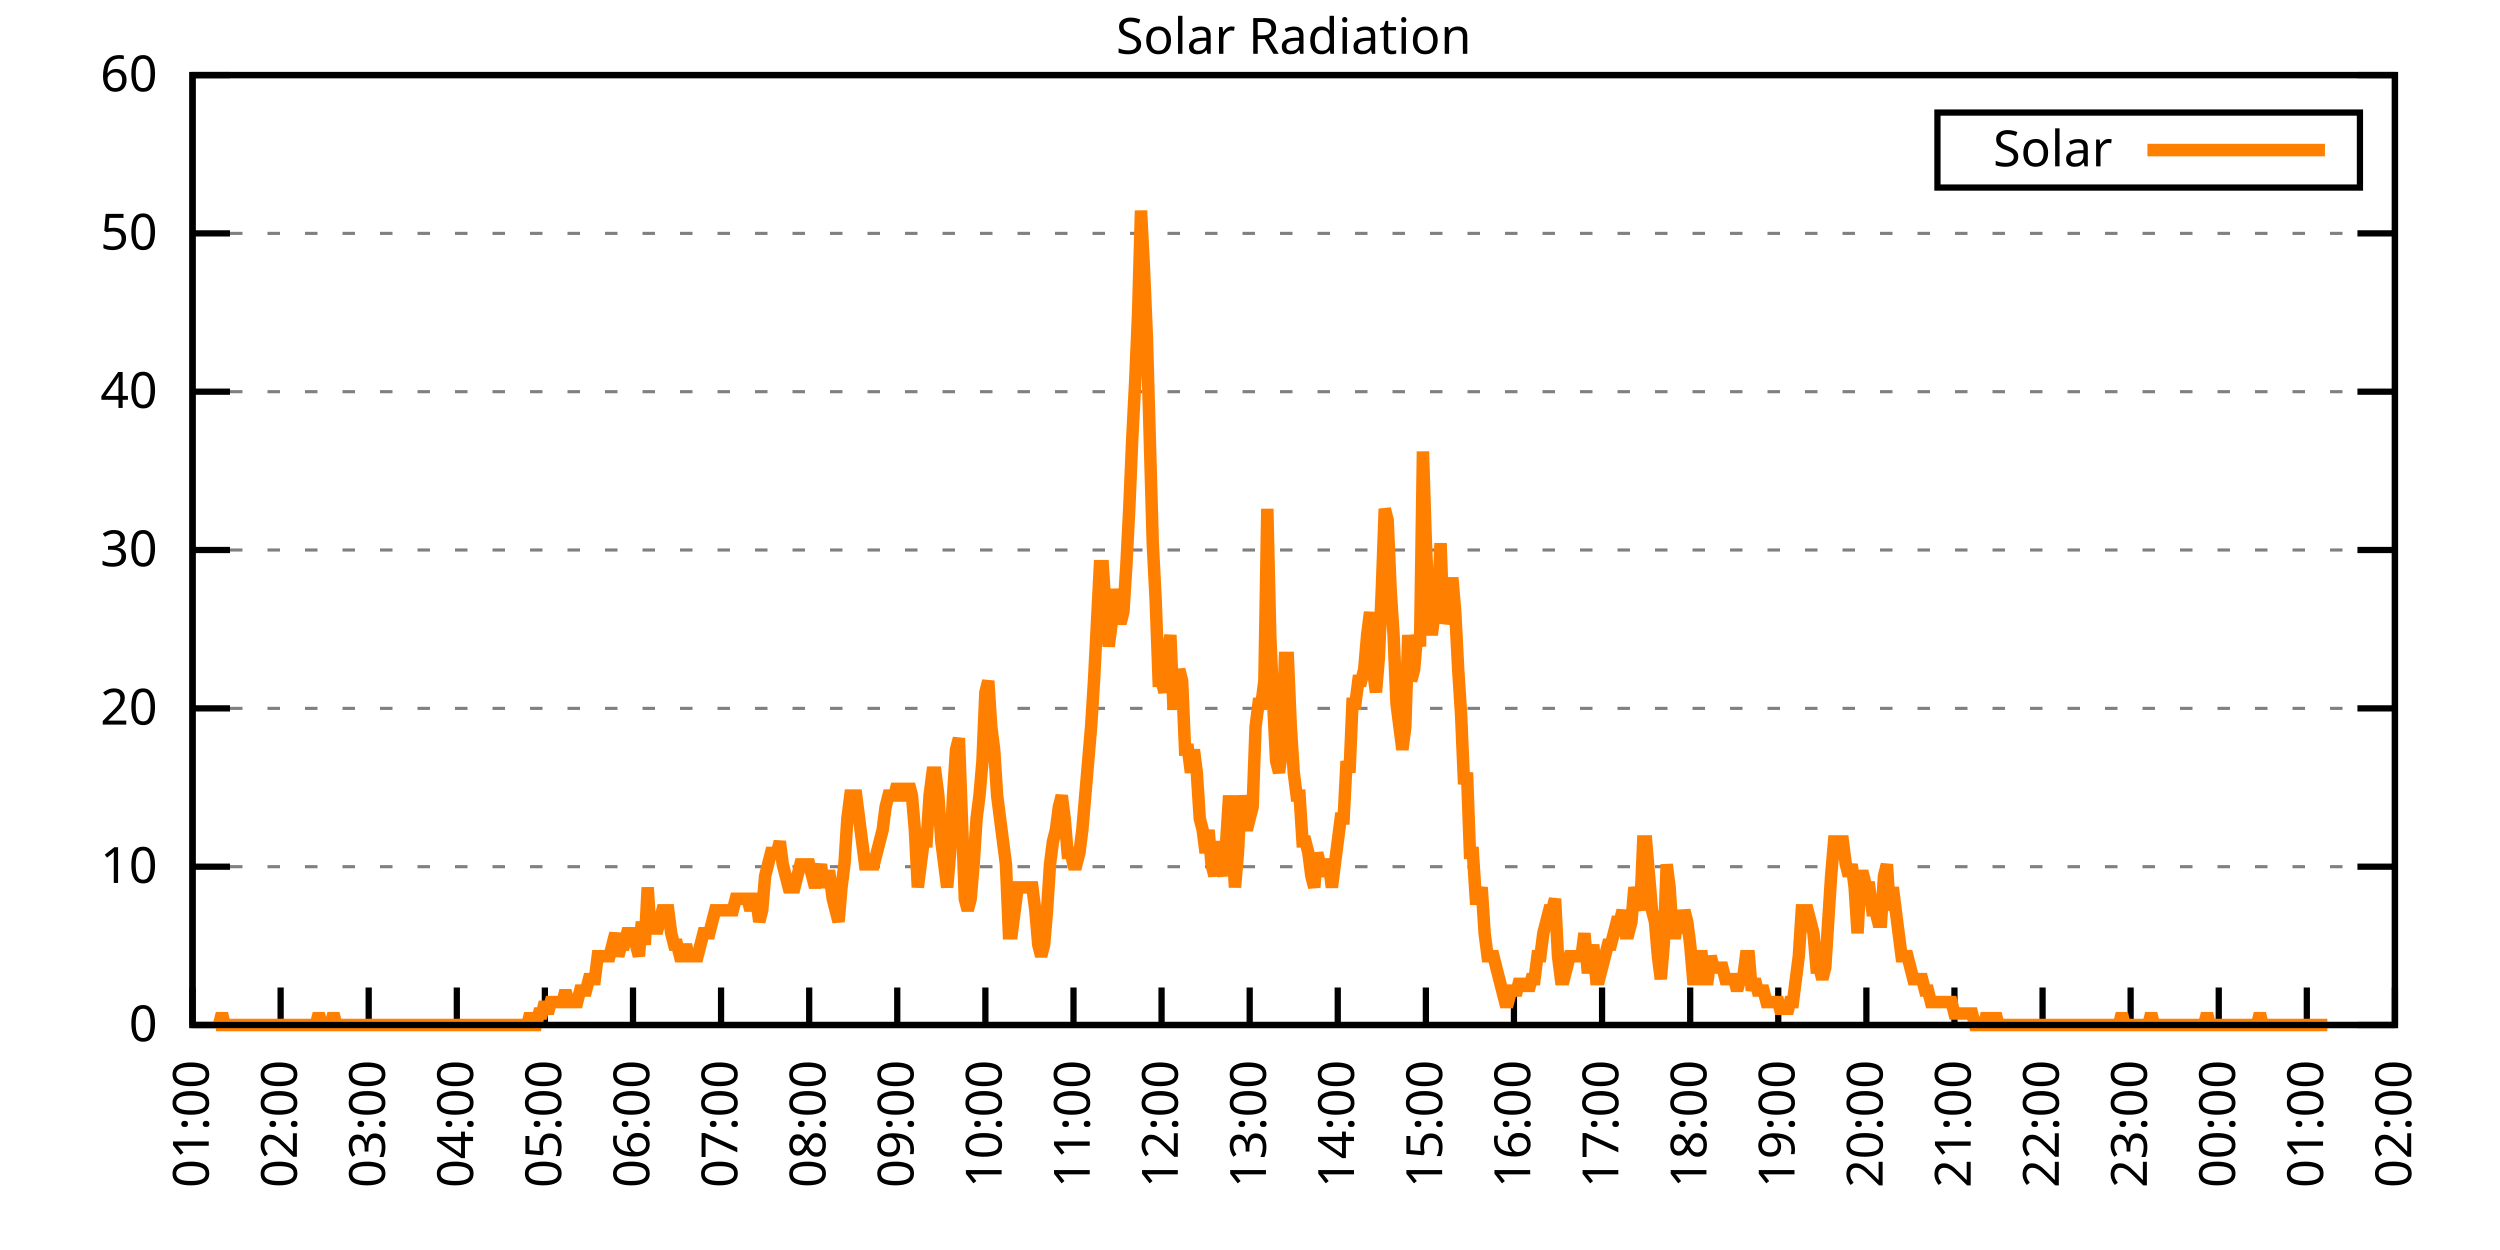
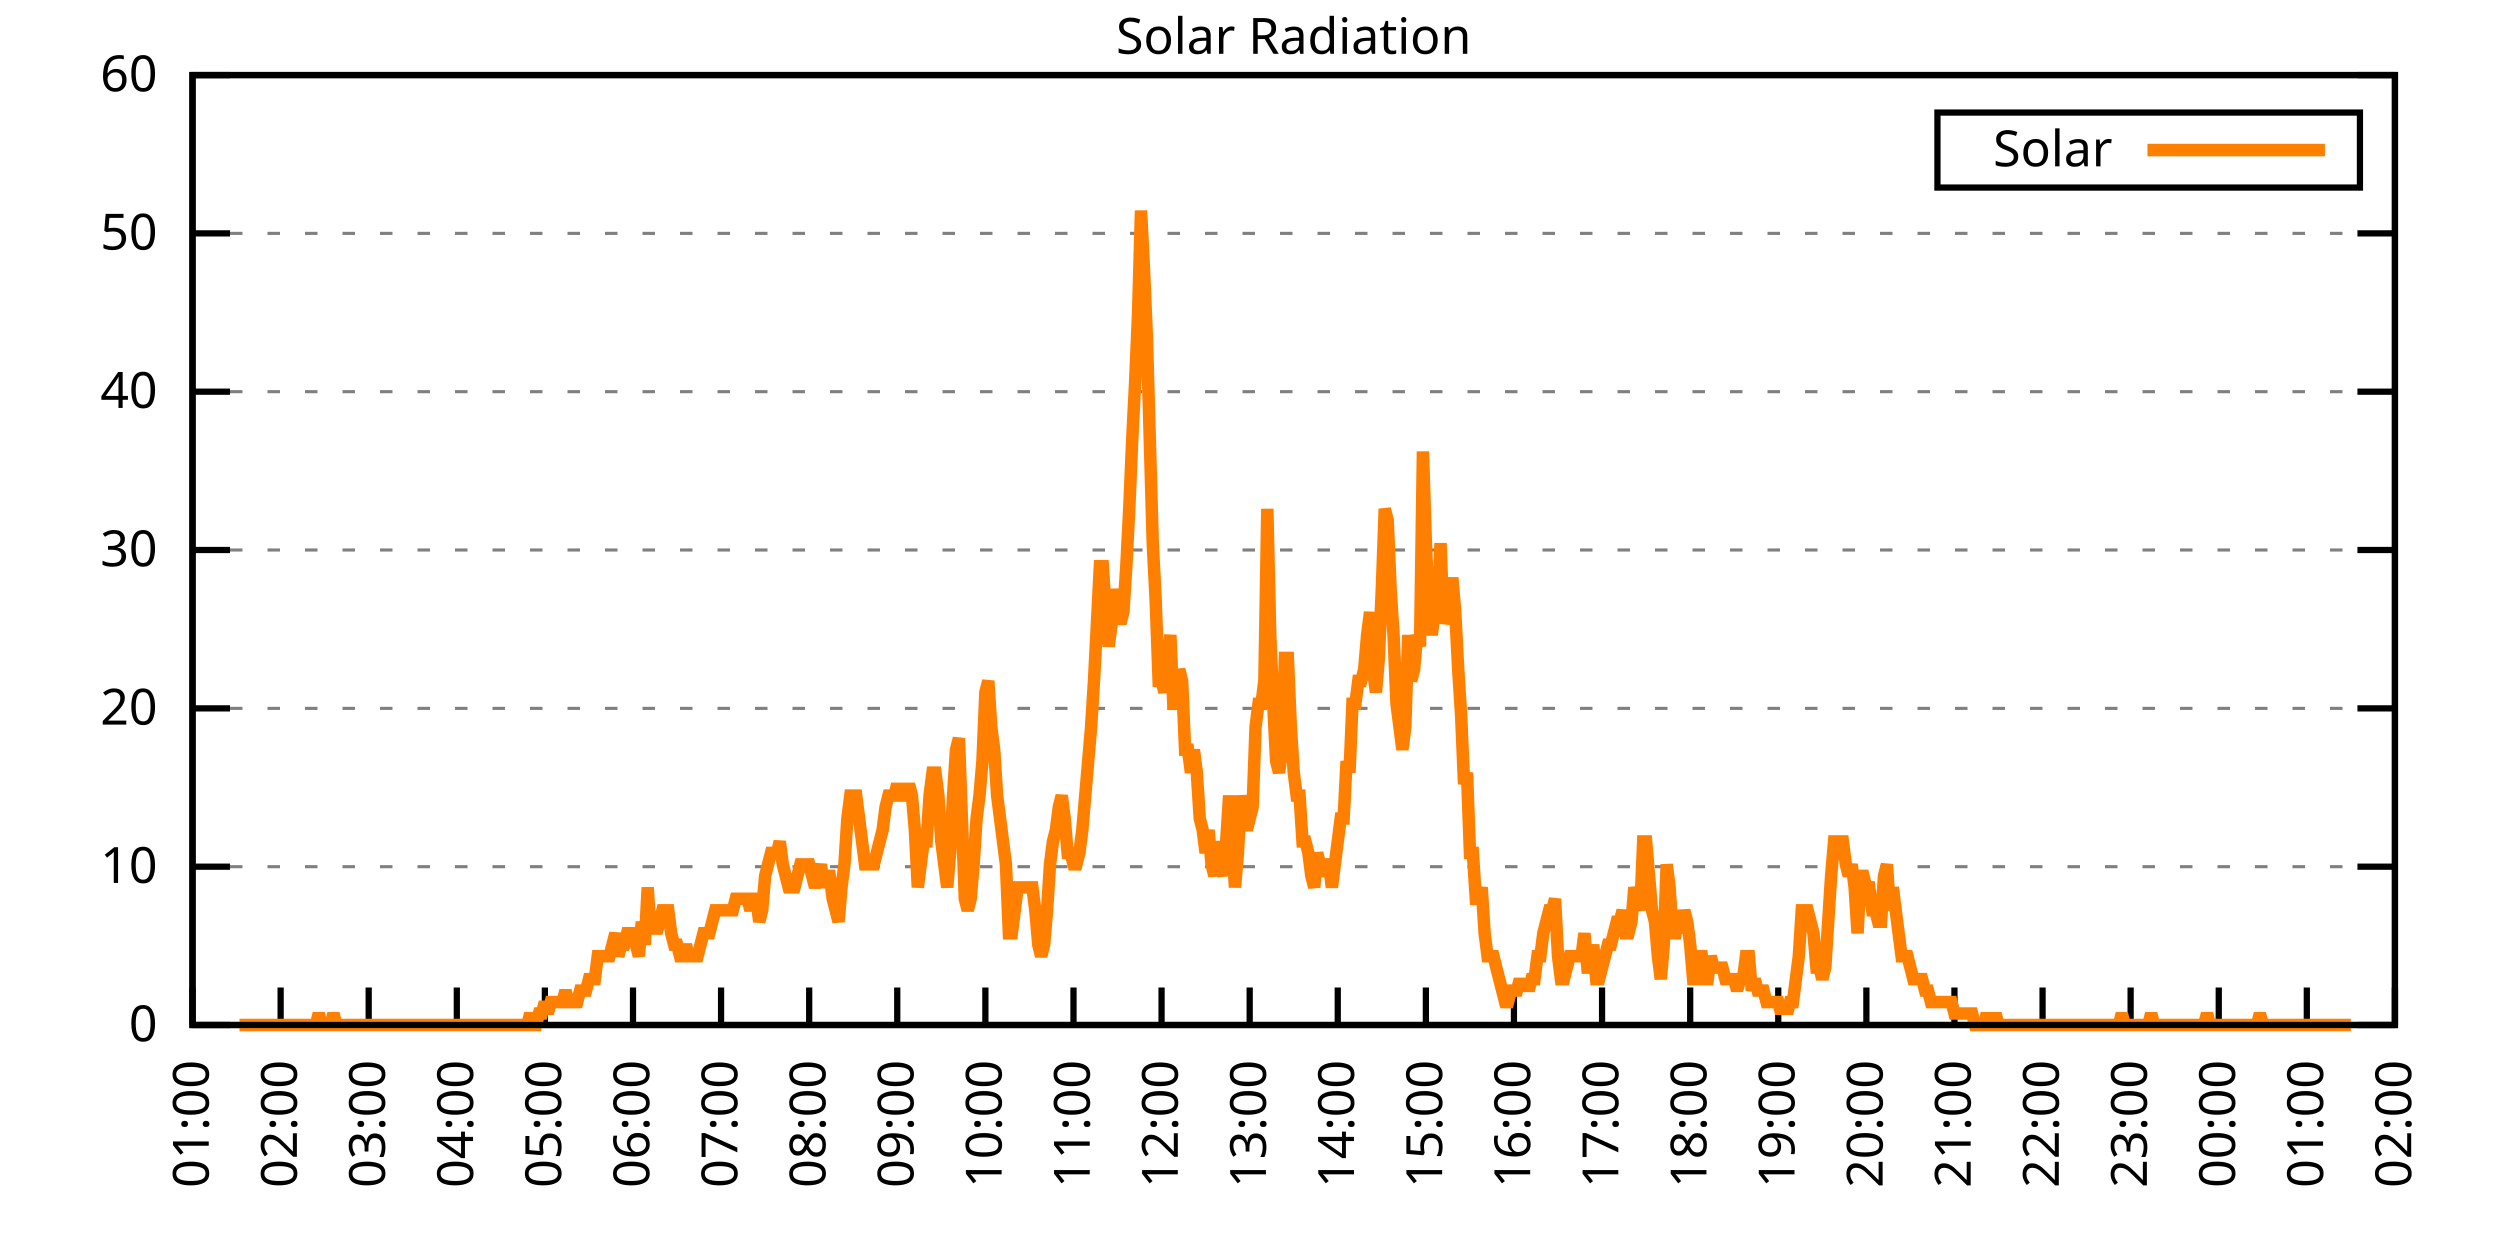
<svg xmlns="http://www.w3.org/2000/svg" xmlns:xlink="http://www.w3.org/1999/xlink" width="400" height="200" viewBox="0 0 400 200">
  <g id="gnuplot_canvas">
    <rect x="0" y="0" width="400" height="200" fill="none" />
    <defs>
      <circle id="gpDot" r="0.5" stroke-width="0.5" stroke="currentColor" />
      <path id="gpPt0" stroke-width="0.333" stroke="currentColor" d="M-1,0 h2 M0,-1 v2" />
      <path id="gpPt1" stroke-width="0.333" stroke="currentColor" d="M-1,-1 L1,1 M1,-1 L-1,1" />
      <path id="gpPt2" stroke-width="0.333" stroke="currentColor" d="M-1,0 L1,0 M0,-1 L0,1 M-1,-1 L1,1 M-1,1 L1,-1" />
      <rect id="gpPt3" stroke-width="0.333" stroke="currentColor" x="-1" y="-1" width="2" height="2" />
      <rect id="gpPt4" stroke-width="0.333" stroke="currentColor" fill="currentColor" x="-1" y="-1" width="2" height="2" />
      <circle id="gpPt5" stroke-width="0.333" stroke="currentColor" cx="0" cy="0" r="1" />
      <use xlink:href="#gpPt5" id="gpPt6" fill="currentColor" stroke="none" />
      <path id="gpPt7" stroke-width="0.333" stroke="currentColor" d="M0,-1.33 L-1.33,0.67 L1.33,0.67 z" />
      <use xlink:href="#gpPt7" id="gpPt8" fill="currentColor" stroke="none" />
      <use xlink:href="#gpPt7" id="gpPt9" stroke="currentColor" transform="rotate(180)" />
      <use xlink:href="#gpPt9" id="gpPt10" fill="currentColor" stroke="none" />
      <use xlink:href="#gpPt3" id="gpPt11" stroke="currentColor" transform="rotate(45)" />
      <use xlink:href="#gpPt11" id="gpPt12" fill="currentColor" stroke="none" />
      <path id="gpPt13" stroke-width="0.333" stroke="currentColor" d="M0,1.330 L1.265,0.411 L0.782,-1.067 L-0.782,-1.076 L-1.265,0.411 z" />
      <use xlink:href="#gpPt13" id="gpPt14" fill="currentColor" stroke="none" />
      <filter id="textbox" filterUnits="objectBoundingBox" x="0" y="0" height="1" width="1">
        <feFlood flood-color="white" flood-opacity="1" result="bgnd" />
        <feComposite in="SourceGraphic" in2="bgnd" operator="atop" />
      </filter>
      <filter id="greybox" filterUnits="objectBoundingBox" x="0" y="0" height="1" width="1">
        <feFlood flood-color="lightgrey" flood-opacity="1" result="grey" />
        <feComposite in="SourceGraphic" in2="grey" operator="atop" />
      </filter>
    </defs>
    <g fill="none" color="white" stroke="currentColor" stroke-width="1.00" stroke-linecap="butt" stroke-linejoin="miter">
</g>
    <g fill="none" color="black" stroke="currentColor" stroke-width="1.00" stroke-linecap="butt" stroke-linejoin="miter">
      <g stroke="none" shape-rendering="crispEdges">
        <polygon fill="rgb(255, 255, 255)" points="30.80,164.00 383.18,164.00 383.18,12.02 30.80,12.02 " />
      </g>
    </g>
    <g fill="none" color="black" stroke="currentColor" stroke-width="1.00" stroke-linecap="butt" stroke-linejoin="miter">
</g>
    <g fill="none" color="black" stroke="black" stroke-width="0.50" stroke-linecap="butt" stroke-linejoin="miter">
</g>
    <g fill="none" color="gray" stroke="currentColor" stroke-width="0.50" stroke-linecap="butt" stroke-linejoin="miter">
      <path stroke="gray" stroke-dasharray="2,4" class="gridline" d="M30.80,164.00 L383.19,164.00  " />
    </g>
    <g fill="none" color="gray" stroke="gray" stroke-width="1.00" stroke-linecap="butt" stroke-linejoin="miter">
</g>
    <g fill="none" color="black" stroke="currentColor" stroke-width="1.00" stroke-linecap="butt" stroke-linejoin="miter">
      <path stroke="black" d="M30.80,164.00 L36.80,164.00 M383.19,164.00 L377.19,164.00  " />
      <g transform="translate(25.20,166.60)" stroke="none" fill="black" font-family="Sans" font-size="8.00" text-anchor="end">
        <text>
          <tspan font-family="Sans"> 0</tspan>
        </text>
      </g>
    </g>
    <g fill="none" color="black" stroke="currentColor" stroke-width="1.00" stroke-linecap="butt" stroke-linejoin="miter">
</g>
    <g fill="none" color="black" stroke="black" stroke-width="0.50" stroke-linecap="butt" stroke-linejoin="miter">
</g>
    <g fill="none" color="gray" stroke="currentColor" stroke-width="0.50" stroke-linecap="butt" stroke-linejoin="miter">
      <path stroke="gray" stroke-dasharray="2,4" class="gridline" d="M30.80,138.67 L383.19,138.67  " />
    </g>
    <g fill="none" color="gray" stroke="gray" stroke-width="1.00" stroke-linecap="butt" stroke-linejoin="miter">
</g>
    <g fill="none" color="black" stroke="currentColor" stroke-width="1.00" stroke-linecap="butt" stroke-linejoin="miter">
      <path stroke="black" d="M30.80,138.67 L36.80,138.67 M383.19,138.67 L377.19,138.67  " />
      <g transform="translate(25.20,141.27)" stroke="none" fill="black" font-family="Sans" font-size="8.00" text-anchor="end">
        <text>
          <tspan font-family="Sans"> 10</tspan>
        </text>
      </g>
    </g>
    <g fill="none" color="black" stroke="currentColor" stroke-width="1.00" stroke-linecap="butt" stroke-linejoin="miter">
</g>
    <g fill="none" color="black" stroke="black" stroke-width="0.50" stroke-linecap="butt" stroke-linejoin="miter">
</g>
    <g fill="none" color="gray" stroke="currentColor" stroke-width="0.50" stroke-linecap="butt" stroke-linejoin="miter">
      <path stroke="gray" stroke-dasharray="2,4" class="gridline" d="M30.80,113.34 L383.19,113.34  " />
    </g>
    <g fill="none" color="gray" stroke="gray" stroke-width="1.00" stroke-linecap="butt" stroke-linejoin="miter">
</g>
    <g fill="none" color="black" stroke="currentColor" stroke-width="1.00" stroke-linecap="butt" stroke-linejoin="miter">
      <path stroke="black" d="M30.80,113.34 L36.80,113.34 M383.19,113.34 L377.19,113.34  " />
      <g transform="translate(25.20,115.94)" stroke="none" fill="black" font-family="Sans" font-size="8.00" text-anchor="end">
        <text>
          <tspan font-family="Sans"> 20</tspan>
        </text>
      </g>
    </g>
    <g fill="none" color="black" stroke="currentColor" stroke-width="1.00" stroke-linecap="butt" stroke-linejoin="miter">
</g>
    <g fill="none" color="black" stroke="black" stroke-width="0.50" stroke-linecap="butt" stroke-linejoin="miter">
</g>
    <g fill="none" color="gray" stroke="currentColor" stroke-width="0.50" stroke-linecap="butt" stroke-linejoin="miter">
      <path stroke="gray" stroke-dasharray="2,4" class="gridline" d="M30.80,88.00 L383.19,88.00  " />
    </g>
    <g fill="none" color="gray" stroke="gray" stroke-width="1.00" stroke-linecap="butt" stroke-linejoin="miter">
</g>
    <g fill="none" color="black" stroke="currentColor" stroke-width="1.00" stroke-linecap="butt" stroke-linejoin="miter">
      <path stroke="black" d="M30.80,88.00 L36.80,88.00 M383.19,88.00 L377.19,88.00  " />
      <g transform="translate(25.20,90.60)" stroke="none" fill="black" font-family="Sans" font-size="8.00" text-anchor="end">
        <text>
          <tspan font-family="Sans"> 30</tspan>
        </text>
      </g>
    </g>
    <g fill="none" color="black" stroke="currentColor" stroke-width="1.00" stroke-linecap="butt" stroke-linejoin="miter">
</g>
    <g fill="none" color="black" stroke="black" stroke-width="0.50" stroke-linecap="butt" stroke-linejoin="miter">
</g>
    <g fill="none" color="gray" stroke="currentColor" stroke-width="0.50" stroke-linecap="butt" stroke-linejoin="miter">
      <path stroke="gray" stroke-dasharray="2,4" class="gridline" d="M30.80,62.67 L383.19,62.67  " />
    </g>
    <g fill="none" color="gray" stroke="gray" stroke-width="1.00" stroke-linecap="butt" stroke-linejoin="miter">
</g>
    <g fill="none" color="black" stroke="currentColor" stroke-width="1.00" stroke-linecap="butt" stroke-linejoin="miter">
      <path stroke="black" d="M30.80,62.67 L36.80,62.67 M383.19,62.67 L377.19,62.67  " />
      <g transform="translate(25.20,65.27)" stroke="none" fill="black" font-family="Sans" font-size="8.00" text-anchor="end">
        <text>
          <tspan font-family="Sans"> 40</tspan>
        </text>
      </g>
    </g>
    <g fill="none" color="black" stroke="currentColor" stroke-width="1.00" stroke-linecap="butt" stroke-linejoin="miter">
</g>
    <g fill="none" color="black" stroke="black" stroke-width="0.50" stroke-linecap="butt" stroke-linejoin="miter">
</g>
    <g fill="none" color="gray" stroke="currentColor" stroke-width="0.50" stroke-linecap="butt" stroke-linejoin="miter">
      <path stroke="gray" stroke-dasharray="2,4" class="gridline" d="M30.80,37.34 L383.19,37.34  " />
    </g>
    <g fill="none" color="gray" stroke="gray" stroke-width="1.00" stroke-linecap="butt" stroke-linejoin="miter">
</g>
    <g fill="none" color="black" stroke="currentColor" stroke-width="1.00" stroke-linecap="butt" stroke-linejoin="miter">
      <path stroke="black" d="M30.80,37.34 L36.80,37.34 M383.19,37.34 L377.19,37.34  " />
      <g transform="translate(25.20,39.94)" stroke="none" fill="black" font-family="Sans" font-size="8.00" text-anchor="end">
        <text>
          <tspan font-family="Sans"> 50</tspan>
        </text>
      </g>
    </g>
    <g fill="none" color="black" stroke="currentColor" stroke-width="1.00" stroke-linecap="butt" stroke-linejoin="miter">
</g>
    <g fill="none" color="black" stroke="black" stroke-width="0.50" stroke-linecap="butt" stroke-linejoin="miter">
</g>
    <g fill="none" color="gray" stroke="currentColor" stroke-width="0.50" stroke-linecap="butt" stroke-linejoin="miter">
      <path stroke="gray" stroke-dasharray="2,4" class="gridline" d="M30.80,12.01 L383.19,12.01  " />
    </g>
    <g fill="none" color="gray" stroke="gray" stroke-width="1.00" stroke-linecap="butt" stroke-linejoin="miter">
</g>
    <g fill="none" color="black" stroke="currentColor" stroke-width="1.00" stroke-linecap="butt" stroke-linejoin="miter">
      <path stroke="black" d="M30.80,12.01 L36.80,12.01 M383.19,12.01 L377.19,12.01  " />
      <g transform="translate(25.20,14.61)" stroke="none" fill="black" font-family="Sans" font-size="8.00" text-anchor="end">
        <text>
          <tspan font-family="Sans"> 60</tspan>
        </text>
      </g>
    </g>
    <g fill="none" color="black" stroke="currentColor" stroke-width="1.00" stroke-linecap="butt" stroke-linejoin="miter">
      <path stroke="black" d="M30.80,164.00 L30.80,158.00  " />
      <g transform="translate(33.40,169.60) rotate(270.00)" stroke="none" fill="black" font-family="Sans" font-size="8.00" text-anchor="end">
        <text>
          <tspan font-family="Sans">01:00</tspan>
        </text>
      </g>
    </g>
    <g fill="none" color="black" stroke="currentColor" stroke-width="1.00" stroke-linecap="butt" stroke-linejoin="miter">
      <path stroke="black" d="M44.90,164.00 L44.90,158.00  " />
      <g transform="translate(47.50,169.60) rotate(270.00)" stroke="none" fill="black" font-family="Sans" font-size="8.00" text-anchor="end">
        <text>
          <tspan font-family="Sans">02:00</tspan>
        </text>
      </g>
    </g>
    <g fill="none" color="black" stroke="currentColor" stroke-width="1.00" stroke-linecap="butt" stroke-linejoin="miter">
      <path stroke="black" d="M58.99,164.00 L58.99,158.00  " />
      <g transform="translate(61.59,169.60) rotate(270.00)" stroke="none" fill="black" font-family="Sans" font-size="8.00" text-anchor="end">
        <text>
          <tspan font-family="Sans">03:00</tspan>
        </text>
      </g>
    </g>
    <g fill="none" color="black" stroke="currentColor" stroke-width="1.00" stroke-linecap="butt" stroke-linejoin="miter">
      <path stroke="black" d="M73.09,164.00 L73.09,158.00  " />
      <g transform="translate(75.69,169.60) rotate(270.00)" stroke="none" fill="black" font-family="Sans" font-size="8.00" text-anchor="end">
        <text>
          <tspan font-family="Sans">04:00</tspan>
        </text>
      </g>
    </g>
    <g fill="none" color="black" stroke="currentColor" stroke-width="1.00" stroke-linecap="butt" stroke-linejoin="miter">
      <path stroke="black" d="M87.18,164.00 L87.18,158.00  " />
      <g transform="translate(89.78,169.60) rotate(270.00)" stroke="none" fill="black" font-family="Sans" font-size="8.00" text-anchor="end">
        <text>
          <tspan font-family="Sans">05:00</tspan>
        </text>
      </g>
    </g>
    <g fill="none" color="black" stroke="currentColor" stroke-width="1.00" stroke-linecap="butt" stroke-linejoin="miter">
      <path stroke="black" d="M101.28,164.00 L101.28,158.00  " />
      <g transform="translate(103.88,169.60) rotate(270.00)" stroke="none" fill="black" font-family="Sans" font-size="8.00" text-anchor="end">
        <text>
          <tspan font-family="Sans">06:00</tspan>
        </text>
      </g>
    </g>
    <g fill="none" color="black" stroke="currentColor" stroke-width="1.00" stroke-linecap="butt" stroke-linejoin="miter">
      <path stroke="black" d="M115.37,164.00 L115.37,158.00  " />
      <g transform="translate(117.97,169.60) rotate(270.00)" stroke="none" fill="black" font-family="Sans" font-size="8.00" text-anchor="end">
        <text>
          <tspan font-family="Sans">07:00</tspan>
        </text>
      </g>
    </g>
    <g fill="none" color="black" stroke="currentColor" stroke-width="1.00" stroke-linecap="butt" stroke-linejoin="miter">
      <path stroke="black" d="M129.47,164.00 L129.47,158.00  " />
      <g transform="translate(132.07,169.60) rotate(270.00)" stroke="none" fill="black" font-family="Sans" font-size="8.00" text-anchor="end">
        <text>
          <tspan font-family="Sans">08:00</tspan>
        </text>
      </g>
    </g>
    <g fill="none" color="black" stroke="currentColor" stroke-width="1.00" stroke-linecap="butt" stroke-linejoin="miter">
      <path stroke="black" d="M143.56,164.00 L143.56,158.00  " />
      <g transform="translate(146.16,169.60) rotate(270.00)" stroke="none" fill="black" font-family="Sans" font-size="8.00" text-anchor="end">
        <text>
          <tspan font-family="Sans">09:00</tspan>
        </text>
      </g>
    </g>
    <g fill="none" color="black" stroke="currentColor" stroke-width="1.00" stroke-linecap="butt" stroke-linejoin="miter">
      <path stroke="black" d="M157.66,164.00 L157.66,158.00  " />
      <g transform="translate(160.26,169.60) rotate(270.00)" stroke="none" fill="black" font-family="Sans" font-size="8.00" text-anchor="end">
        <text>
          <tspan font-family="Sans">10:00</tspan>
        </text>
      </g>
    </g>
    <g fill="none" color="black" stroke="currentColor" stroke-width="1.00" stroke-linecap="butt" stroke-linejoin="miter">
      <path stroke="black" d="M171.76,164.00 L171.76,158.00  " />
      <g transform="translate(174.36,169.60) rotate(270.00)" stroke="none" fill="black" font-family="Sans" font-size="8.00" text-anchor="end">
        <text>
          <tspan font-family="Sans">11:00</tspan>
        </text>
      </g>
    </g>
    <g fill="none" color="black" stroke="currentColor" stroke-width="1.00" stroke-linecap="butt" stroke-linejoin="miter">
      <path stroke="black" d="M185.85,164.00 L185.85,158.00  " />
      <g transform="translate(188.45,169.60) rotate(270.00)" stroke="none" fill="black" font-family="Sans" font-size="8.00" text-anchor="end">
        <text>
          <tspan font-family="Sans">12:00</tspan>
        </text>
      </g>
    </g>
    <g fill="none" color="black" stroke="currentColor" stroke-width="1.00" stroke-linecap="butt" stroke-linejoin="miter">
      <path stroke="black" d="M199.95,164.00 L199.95,158.00  " />
      <g transform="translate(202.55,169.60) rotate(270.00)" stroke="none" fill="black" font-family="Sans" font-size="8.00" text-anchor="end">
        <text>
          <tspan font-family="Sans">13:00</tspan>
        </text>
      </g>
    </g>
    <g fill="none" color="black" stroke="currentColor" stroke-width="1.00" stroke-linecap="butt" stroke-linejoin="miter">
      <path stroke="black" d="M214.04,164.00 L214.04,158.00  " />
      <g transform="translate(216.64,169.60) rotate(270.00)" stroke="none" fill="black" font-family="Sans" font-size="8.00" text-anchor="end">
        <text>
          <tspan font-family="Sans">14:00</tspan>
        </text>
      </g>
    </g>
    <g fill="none" color="black" stroke="currentColor" stroke-width="1.00" stroke-linecap="butt" stroke-linejoin="miter">
      <path stroke="black" d="M228.14,164.00 L228.14,158.00  " />
      <g transform="translate(230.74,169.60) rotate(270.00)" stroke="none" fill="black" font-family="Sans" font-size="8.00" text-anchor="end">
        <text>
          <tspan font-family="Sans">15:00</tspan>
        </text>
      </g>
    </g>
    <g fill="none" color="black" stroke="currentColor" stroke-width="1.00" stroke-linecap="butt" stroke-linejoin="miter">
      <path stroke="black" d="M242.23,164.00 L242.23,158.00  " />
      <g transform="translate(244.83,169.60) rotate(270.00)" stroke="none" fill="black" font-family="Sans" font-size="8.00" text-anchor="end">
        <text>
          <tspan font-family="Sans">16:00</tspan>
        </text>
      </g>
    </g>
    <g fill="none" color="black" stroke="currentColor" stroke-width="1.00" stroke-linecap="butt" stroke-linejoin="miter">
      <path stroke="black" d="M256.33,164.00 L256.33,158.00  " />
      <g transform="translate(258.93,169.60) rotate(270.00)" stroke="none" fill="black" font-family="Sans" font-size="8.00" text-anchor="end">
        <text>
          <tspan font-family="Sans">17:00</tspan>
        </text>
      </g>
    </g>
    <g fill="none" color="black" stroke="currentColor" stroke-width="1.00" stroke-linecap="butt" stroke-linejoin="miter">
      <path stroke="black" d="M270.43,164.00 L270.43,158.00  " />
      <g transform="translate(273.03,169.60) rotate(270.00)" stroke="none" fill="black" font-family="Sans" font-size="8.00" text-anchor="end">
        <text>
          <tspan font-family="Sans">18:00</tspan>
        </text>
      </g>
    </g>
    <g fill="none" color="black" stroke="currentColor" stroke-width="1.00" stroke-linecap="butt" stroke-linejoin="miter">
      <path stroke="black" d="M284.52,164.00 L284.52,158.00  " />
      <g transform="translate(287.12,169.60) rotate(270.00)" stroke="none" fill="black" font-family="Sans" font-size="8.00" text-anchor="end">
        <text>
          <tspan font-family="Sans">19:00</tspan>
        </text>
      </g>
    </g>
    <g fill="none" color="black" stroke="currentColor" stroke-width="1.00" stroke-linecap="butt" stroke-linejoin="miter">
      <path stroke="black" d="M298.62,164.00 L298.62,158.00  " />
      <g transform="translate(301.22,169.60) rotate(270.00)" stroke="none" fill="black" font-family="Sans" font-size="8.00" text-anchor="end">
        <text>
          <tspan font-family="Sans">20:00</tspan>
        </text>
      </g>
    </g>
    <g fill="none" color="black" stroke="currentColor" stroke-width="1.00" stroke-linecap="butt" stroke-linejoin="miter">
      <path stroke="black" d="M312.71,164.00 L312.71,158.00  " />
      <g transform="translate(315.31,169.60) rotate(270.00)" stroke="none" fill="black" font-family="Sans" font-size="8.00" text-anchor="end">
        <text>
          <tspan font-family="Sans">21:00</tspan>
        </text>
      </g>
    </g>
    <g fill="none" color="black" stroke="currentColor" stroke-width="1.00" stroke-linecap="butt" stroke-linejoin="miter">
      <path stroke="black" d="M326.81,164.00 L326.81,158.00  " />
      <g transform="translate(329.41,169.60) rotate(270.00)" stroke="none" fill="black" font-family="Sans" font-size="8.00" text-anchor="end">
        <text>
          <tspan font-family="Sans">22:00</tspan>
        </text>
      </g>
    </g>
    <g fill="none" color="black" stroke="currentColor" stroke-width="1.00" stroke-linecap="butt" stroke-linejoin="miter">
      <path stroke="black" d="M340.90,164.00 L340.90,158.00  " />
      <g transform="translate(343.50,169.60) rotate(270.00)" stroke="none" fill="black" font-family="Sans" font-size="8.00" text-anchor="end">
        <text>
          <tspan font-family="Sans">23:00</tspan>
        </text>
      </g>
    </g>
    <g fill="none" color="black" stroke="currentColor" stroke-width="1.00" stroke-linecap="butt" stroke-linejoin="miter">
      <path stroke="black" d="M355.00,164.00 L355.00,158.00  " />
      <g transform="translate(357.60,169.60) rotate(270.00)" stroke="none" fill="black" font-family="Sans" font-size="8.00" text-anchor="end">
        <text>
          <tspan font-family="Sans">00:00</tspan>
        </text>
      </g>
    </g>
    <g fill="none" color="black" stroke="currentColor" stroke-width="1.00" stroke-linecap="butt" stroke-linejoin="miter">
      <path stroke="black" d="M369.09,164.00 L369.09,158.00  " />
      <g transform="translate(371.69,169.60) rotate(270.00)" stroke="none" fill="black" font-family="Sans" font-size="8.00" text-anchor="end">
        <text>
          <tspan font-family="Sans">01:00</tspan>
        </text>
      </g>
    </g>
    <g fill="none" color="black" stroke="currentColor" stroke-width="1.00" stroke-linecap="butt" stroke-linejoin="miter">
      <path stroke="black" d="M383.19,164.00 L383.19,158.00  " />
      <g transform="translate(385.79,169.60) rotate(270.00)" stroke="none" fill="black" font-family="Sans" font-size="8.00" text-anchor="end">
        <text>
          <tspan font-family="Sans">02:00</tspan>
        </text>
      </g>
    </g>
    <g fill="none" color="black" stroke="currentColor" stroke-width="1.00" stroke-linecap="butt" stroke-linejoin="miter">
</g>
    <g fill="none" color="black" stroke="currentColor" stroke-width="1.00" stroke-linecap="butt" stroke-linejoin="miter">
      <path stroke="black" d="M30.80,12.01 L30.80,164.00 L383.19,164.00 L383.19,12.01 L30.80,12.01 Z  " />
    </g>
    <g fill="none" color="black" stroke="currentColor" stroke-width="1.00" stroke-linecap="butt" stroke-linejoin="miter">
</g>
    <g fill="none" color="black" stroke="currentColor" stroke-width="1.00" stroke-linecap="butt" stroke-linejoin="miter">
      <path stroke="black" d="M309.99,30.01 L309.99,18.01 L377.59,18.01 L377.59,30.01 L309.99,30.01 Z  " />
    </g>
    <g id="Solar_Radiation_plot_1">
      <g fill="none" color="white" stroke="black" stroke-width="2.00" stroke-linecap="butt" stroke-linejoin="miter">
</g>
      <g fill="none" color="black" stroke="currentColor" stroke-width="2.00" stroke-linecap="butt" stroke-linejoin="miter">
        <g transform="translate(337.99,26.61)" stroke="none" fill="black" font-family="Sans" font-size="8.00" text-anchor="end">
          <text>
            <tspan font-family="Sans">Solar</tspan>
          </text>
        </g>
      </g>
      <g fill="none" color="black" stroke="currentColor" stroke-width="2.00" stroke-linecap="butt" stroke-linejoin="miter">
-         <path stroke="rgb(255, 127,   0)" d="M343.59,24.01 L371.99,24.01 M34.56,164.00 L35.03,164.00 L35.50,162.16 L35.97,164.00 L36.44,164.00 L36.91,164.00   L37.38,164.00 L37.85,164.00 L38.32,164.00 L38.79,164.00 L39.26,164.00 L39.73,164.00 L40.20,164.00 L40.67,164.00   L41.14,164.00 L41.61,164.00 L42.08,164.00 L42.55,164.00 L43.02,164.00 L43.49,164.00 L43.96,164.00 L44.43,164.00   L44.90,164.00 L45.37,164.00 L45.84,164.00 L46.31,164.00 L46.78,164.00 L47.24,164.00 L47.71,164.00 L48.18,164.00   L48.65,164.00 L49.12,164.00 L49.59,164.00 L50.06,164.00 L50.53,164.00 L51.00,162.16 L51.47,164.00 L51.94,164.00   L52.41,164.00 L52.88,164.00 L53.35,162.16 L53.82,164.00 L54.29,164.00 L54.76,164.00 L55.23,164.00 L55.70,164.00   L56.17,164.00 L56.64,164.00 L57.11,164.00 L57.58,164.00 L58.05,164.00 L58.52,164.00 L58.99,164.00 L59.46,164.00   L59.93,164.00 L60.40,164.00 L60.87,164.00 L61.34,164.00 L61.81,164.00 L62.28,164.00 L62.75,164.00 L63.22,164.00   L63.69,164.00 L64.16,164.00 L64.63,164.00 L65.10,164.00 L65.57,164.00 L66.04,164.00 L66.51,164.00 L66.98,164.00   L67.45,164.00 L67.92,164.00 L68.39,164.00 L68.86,164.00 L69.33,164.00 L69.80,164.00 L70.27,164.00 L70.74,164.00   L71.21,164.00 L71.68,164.00 L72.15,164.00 L72.62,164.00 L73.09,164.00 L73.56,164.00 L74.03,164.00 L74.50,164.00   L74.97,164.00 L75.44,164.00 L75.91,164.00 L76.38,164.00 L76.85,164.00 L77.32,164.00 L77.79,164.00 L78.26,164.00   L78.73,164.00 L79.19,164.00 L79.66,164.00 L80.13,164.00 L80.60,164.00 L81.07,164.00 L81.54,164.00 L82.01,164.00   L82.48,164.00 L82.95,164.00 L83.42,164.00 L83.89,164.00 L84.36,164.00 L84.83,162.16 L85.30,164.00 L85.77,164.00   L86.24,162.16 L86.71,162.16 L87.18,160.33 L87.65,162.16 L88.12,160.33 L88.59,160.33 L89.06,160.33 L89.53,160.33   L90.00,160.33 L90.47,158.49 L90.94,160.33 L91.41,160.33 L91.88,160.33 L92.35,160.33 L92.82,158.49 L93.29,158.49   L93.76,158.49 L94.23,156.66 L94.70,156.66 L95.17,156.66 L95.64,152.99 L96.11,152.99 L96.58,152.99 L97.05,152.99   L97.52,152.99 L97.99,151.15 L98.46,149.32 L98.93,152.99 L99.40,151.15 L99.87,151.15 L100.34,149.32 L100.81,149.32   L101.28,149.32 L101.75,151.15 L102.22,152.99 L102.69,147.48 L103.16,151.15 L103.63,141.98 L104.10,149.32 L104.57,147.48   L105.04,149.32 L105.51,147.48 L105.98,145.65 L106.45,145.65 L106.92,145.65 L107.39,149.32 L107.86,151.15 L108.33,151.15   L108.80,152.99 L109.27,152.99 L109.74,151.15 L110.21,152.99 L110.68,152.99 L111.14,152.99 L111.61,152.99 L112.08,151.15   L112.55,149.32 L113.02,149.32 L113.49,149.32 L113.96,147.48 L114.43,145.65 L114.90,145.65 L115.37,145.65 L115.84,145.65   L116.31,145.65 L116.78,145.65 L117.25,145.65 L117.72,143.81 L118.19,143.81 L118.66,143.81 L119.13,143.81 L119.60,143.81   L120.07,145.65 L120.54,143.81 L121.01,143.81 L121.48,147.48 L121.95,145.65 L122.42,140.14 L122.89,138.30 L123.36,136.47   L123.83,136.47 L124.30,136.47 L124.77,134.63 L125.24,138.30 L125.71,140.14 L126.18,141.98 L126.65,141.98 L127.12,141.98   L127.59,140.14 L128.06,138.30 L128.53,138.30 L129.00,138.30 L129.47,138.30 L129.94,140.14 L130.41,141.98 L130.88,140.14   L131.35,138.30 L131.82,141.98 L132.29,140.14 L132.76,140.14 L133.23,143.81 L133.70,145.65 L134.17,147.48 L134.64,141.98   L135.11,138.30 L135.58,130.96 L136.05,127.29 L136.52,127.29 L136.99,127.29 L137.46,130.96 L137.93,134.63 L138.40,138.30   L138.87,138.30 L139.34,138.30 L139.81,138.30 L140.28,136.47 L140.75,134.63 L141.22,132.80 L141.69,129.13 L142.16,127.29   L142.63,127.29 L143.09,127.29 L143.56,125.46 L144.03,127.29 L144.50,127.29 L144.97,127.29 L145.44,125.46 L145.91,127.29   L146.38,132.80 L146.85,141.98 L147.32,138.30 L147.79,134.63 L148.26,134.63 L148.73,127.29 L149.20,123.62 L149.67,123.62   L150.14,127.29 L150.61,134.63 L151.08,138.30 L151.55,141.98 L152.02,136.47 L152.49,127.29 L152.96,119.95 L153.43,118.12   L153.90,130.96 L154.37,143.81 L154.84,145.65 L155.31,143.81 L155.78,138.30 L156.25,130.96 L156.72,127.29 L157.19,121.79   L157.66,110.77 L158.13,108.94 L158.60,116.28 L159.07,119.95 L159.54,127.29 L160.01,130.96 L160.48,134.63 L160.95,138.30   L161.42,149.32 L161.89,149.32 L162.36,145.65 L162.83,141.98 L163.30,141.98 L163.77,141.98 L164.24,141.98 L164.71,141.98   L165.18,141.98 L165.65,145.65 L166.12,151.15 L166.59,152.99 L167.06,151.15 L167.53,145.65 L168.00,138.30 L168.47,134.63   L168.94,132.80 L169.41,129.13 L169.88,127.29 L170.35,130.96 L170.82,136.47 L171.29,136.47 L171.76,138.30 L172.23,138.30   L172.70,136.47 L173.17,132.80 L173.64,127.29 L174.11,121.79 L174.58,116.28 L175.04,108.94 L175.51,99.76 L175.98,90.59   L176.45,90.59 L176.92,97.93 L177.39,103.43 L177.86,99.76 L178.33,94.26 L178.80,97.93 L179.27,99.76 L179.74,97.93   L180.21,90.59 L180.68,81.41 L181.15,70.40 L181.62,61.22 L182.09,50.21 L182.56,33.69 L183.03,42.87 L183.50,53.88   L183.97,70.40 L184.44,86.91 L184.91,96.09 L185.38,108.94 L185.85,108.94 L186.32,110.77 L186.79,105.27 L187.26,101.60   L187.73,112.61 L188.20,112.61 L188.67,107.10 L189.14,108.94 L189.61,119.95 L190.08,119.95 L190.55,123.62 L191.02,119.95   L191.49,123.62 L191.96,130.96 L192.43,132.80 L192.90,136.47 L193.37,132.80 L193.84,138.30 L194.31,140.14 L194.78,134.63   L195.25,138.30 L195.72,140.14 L196.19,134.63 L196.66,127.29 L197.13,134.63 L197.60,141.98 L198.07,136.47 L198.54,127.29   L199.01,130.96 L199.48,132.80 L199.95,130.96 L200.42,129.13 L200.89,116.28 L201.36,112.61 L201.83,112.61 L202.30,108.94   L202.77,81.41 L203.24,101.60 L203.71,112.61 L204.18,121.79 L204.65,123.62 L205.12,119.95 L205.59,105.27 L206.06,105.27   L206.53,116.28 L207.00,123.62 L207.46,127.29 L207.93,127.29 L208.40,134.63 L208.87,134.63 L209.34,136.47 L209.81,140.14   L210.28,141.98 L210.75,136.47 L211.22,138.30 L211.69,140.14 L212.16,138.30 L212.63,138.30 L213.10,141.98 L213.57,138.30   L214.04,134.63 L214.51,130.96 L214.98,130.96 L215.45,121.79 L215.92,123.62 L216.39,112.61 L216.86,112.61 L217.33,108.94   L217.80,108.94 L218.27,107.10 L218.74,101.60 L219.21,97.93 L219.68,107.10 L220.15,110.77 L220.62,105.27 L221.09,94.26   L221.56,81.41 L222.03,83.24 L222.50,94.26 L222.97,101.60 L223.44,112.61 L223.91,116.28 L224.38,119.95 L224.85,116.28   L225.32,101.60 L225.79,108.94 L226.26,107.10 L226.73,101.60 L227.20,103.43 L227.67,72.23 L228.14,86.91 L228.61,97.93   L229.08,101.60 L229.55,97.93 L230.02,97.93 L230.49,86.91 L230.96,99.76 L231.43,97.93 L231.90,97.93 L232.37,92.42   L232.84,97.93 L233.31,107.10 L233.78,114.44 L234.25,125.46 L234.72,123.62 L235.19,136.47 L235.66,136.47 L236.13,143.81   L236.60,143.81 L237.07,141.98 L237.54,149.32 L238.01,152.99 L238.48,152.99 L238.95,152.99 L239.41,154.82 L239.88,156.66   L240.35,158.49 L240.82,160.33 L241.29,160.33 L241.76,158.49 L242.23,158.49 L242.70,158.49 L243.17,156.66 L243.64,158.49   L244.11,156.66 L244.58,158.49 L245.05,156.66 L245.52,156.66 L245.99,152.99 L246.46,152.99 L246.93,149.32 L247.40,147.48   L247.87,145.65 L248.34,145.65 L248.81,143.81 L249.28,152.99 L249.75,156.66 L250.22,156.66 L250.69,154.82 L251.16,152.99   L251.63,152.99 L252.10,152.99 L252.57,152.99 L253.04,152.99 L253.51,149.32 L253.98,154.82 L254.45,154.82 L254.92,151.15   L255.39,156.66 L255.86,156.66 L256.33,154.82 L256.80,152.99 L257.27,151.15 L257.74,151.15 L258.21,149.32 L258.68,147.48   L259.15,147.48 L259.62,145.65 L260.09,149.32 L260.56,149.32 L261.03,147.48 L261.50,141.98 L261.97,143.81 L262.44,145.65   L262.91,134.63 L263.38,134.63 L263.85,140.14 L264.32,145.65 L264.79,147.48 L265.26,152.99 L265.73,156.66 L266.20,151.15   L266.67,138.30 L267.14,141.98 L267.61,149.32 L268.08,149.32 L268.55,145.65 L269.02,149.32 L269.49,145.65 L269.96,147.48   L270.43,151.15 L270.90,156.66 L271.36,156.66 L271.83,152.99 L272.30,152.99 L272.77,156.66 L273.24,156.66 L273.71,152.99   L274.18,154.82 L274.65,154.82 L275.12,154.82 L275.59,154.82 L276.06,156.66 L276.53,156.66 L277.00,156.66 L277.47,156.66   L277.94,158.49 L278.41,156.66 L278.88,156.66 L279.35,152.99 L279.82,152.99 L280.29,158.49 L280.76,156.66 L281.23,158.49   L281.70,158.49 L282.17,158.49 L282.64,160.33 L283.11,160.33 L283.58,160.33 L284.05,160.33 L284.52,160.33 L284.99,162.16   L285.46,160.33 L285.93,162.16 L286.40,160.33 L286.87,160.33 L287.34,156.66 L287.81,152.99 L288.28,145.65 L288.75,145.65   L289.22,145.65 L289.69,147.48 L290.16,149.32 L290.63,154.82 L291.10,154.82 L291.57,156.66 L292.04,154.82 L292.51,147.48   L292.98,140.14 L293.45,134.63 L293.92,134.63 L294.39,134.63 L294.86,134.63 L295.33,138.30 L295.80,140.14 L296.27,138.30   L296.74,141.98 L297.21,149.32 L297.68,140.14 L298.15,140.14 L298.62,141.98 L299.09,141.98 L299.56,145.65 L300.03,145.65   L300.50,147.48 L300.97,147.48 L301.44,140.14 L301.91,138.30 L302.38,145.65 L302.85,141.98 L303.31,145.65 L303.78,149.32   L304.25,152.99 L304.72,152.99 L305.19,152.99 L305.66,154.82 L306.13,156.66 L306.60,156.66 L307.07,156.66 L307.54,156.66   L308.01,158.49 L308.48,158.49 L308.95,160.33 L309.42,160.33 L309.89,160.33 L310.36,160.33 L310.83,160.33 L311.30,160.33   L311.77,160.33 L312.24,160.33 L312.71,162.16 L313.18,162.16 L313.65,162.16 L314.12,162.16 L314.59,162.16 L315.06,162.16   L315.53,162.16 L316.00,164.00 L316.47,164.00 L316.94,164.00 L317.41,164.00 L317.88,162.16 L318.35,164.00 L318.82,164.00   L319.29,162.16 L319.76,164.00 L320.23,164.00 L320.70,164.00 L321.17,164.00 L321.64,164.00 L322.11,164.00 L322.58,164.00   L323.05,164.00 L323.52,164.00 L323.99,164.00 L324.46,164.00 L324.93,164.00 L325.40,164.00 L325.87,164.00 L326.34,164.00   L326.81,164.00 L327.28,164.00 L327.75,164.00 L328.22,164.00 L328.69,164.00 L329.16,164.00 L329.63,164.00 L330.10,164.00   L330.57,164.00 L331.04,164.00 L331.51,164.00 L331.98,164.00 L332.45,164.00 L332.92,164.00 L333.39,164.00 L333.86,164.00   L334.33,164.00 L334.80,164.00 L335.26,164.00 L335.73,164.00 L336.20,164.00 L336.67,164.00 L337.14,164.00 L337.61,164.00   L338.08,164.00 L338.55,164.00 L339.02,164.00 L339.49,162.16 L339.96,164.00 L340.43,164.00 L340.90,164.00 L341.37,164.00   L341.84,164.00 L342.31,164.00 L342.78,164.00 L343.25,164.00 L343.72,164.00 L344.19,162.16 L344.66,164.00 L345.13,164.00   L345.60,164.00 L346.07,164.00 L346.54,164.00 L347.01,164.00 L347.48,164.00 L347.95,164.00 L348.42,164.00 L348.89,164.00   L349.36,164.00 L349.83,164.00 L350.30,164.00 L350.77,164.00 L351.24,164.00 L351.71,164.00 L352.18,164.00 L352.65,164.00   L353.12,162.16 L353.59,164.00 L354.06,164.00 L354.53,164.00 L355.00,164.00 L355.47,164.00 L355.94,164.00 L356.41,164.00   L356.88,164.00 L357.35,164.00 L357.82,164.00 L358.29,164.00 L358.76,164.00 L359.23,164.00 L359.70,164.00 L360.17,164.00   L360.64,164.00 L361.11,164.00 L361.58,162.16 L362.05,164.00 L362.52,164.00 L362.99,164.00 L363.46,164.00 L363.93,164.00   L364.40,164.00 L364.87,164.00 L365.34,164.00 L365.81,164.00 L366.28,164.00 L366.75,164.00 L367.21,164.00 L367.68,164.00   L368.15,164.00 L368.62,164.00 L369.09,164.00 L369.56,164.00 L370.03,164.00 L370.50,164.00 L370.97,164.00 L371.44,164.00   L371.91,164.00 L372.38,164.00  " />
+         <path stroke="rgb(255, 127,   0)" d="M343.59,24.01 L371.99,24.01 M38.32,164.00 L38.79,164.00 L39.26,164.00 L39.73,164.00 L40.20,164.00 L40.67,164.00   L41.14,164.00 L41.61,164.00 L42.08,164.00 L42.55,164.00 L43.02,164.00 L43.49,164.00 L43.96,164.00 L44.43,164.00   L44.90,164.00 L45.37,164.00 L45.84,164.00 L46.31,164.00 L46.78,164.00 L47.24,164.00 L47.71,164.00 L48.18,164.00   L48.65,164.00 L49.12,164.00 L49.59,164.00 L50.06,164.00 L50.53,164.00 L51.00,162.16 L51.47,164.00 L51.94,164.00   L52.41,164.00 L52.88,164.00 L53.35,162.16 L53.82,164.00 L54.29,164.00 L54.76,164.00 L55.23,164.00 L55.70,164.00   L56.17,164.00 L56.64,164.00 L57.11,164.00 L57.58,164.00 L58.05,164.00 L58.52,164.00 L58.99,164.00 L59.46,164.00   L59.93,164.00 L60.40,164.00 L60.87,164.00 L61.34,164.00 L61.81,164.00 L62.28,164.00 L62.75,164.00 L63.22,164.00   L63.69,164.00 L64.16,164.00 L64.63,164.00 L65.10,164.00 L65.57,164.00 L66.04,164.00 L66.51,164.00 L66.98,164.00   L67.45,164.00 L67.92,164.00 L68.39,164.00 L68.86,164.00 L69.33,164.00 L69.80,164.00 L70.27,164.00 L70.74,164.00   L71.21,164.00 L71.68,164.00 L72.15,164.00 L72.62,164.00 L73.09,164.00 L73.56,164.00 L74.03,164.00 L74.50,164.00   L74.97,164.00 L75.44,164.00 L75.91,164.00 L76.38,164.00 L76.85,164.00 L77.32,164.00 L77.79,164.00 L78.26,164.00   L78.73,164.00 L79.19,164.00 L79.66,164.00 L80.13,164.00 L80.60,164.00 L81.07,164.00 L81.54,164.00 L82.01,164.00   L82.48,164.00 L82.95,164.00 L83.42,164.00 L83.89,164.00 L84.36,164.00 L84.83,162.16 L85.30,164.00 L85.77,164.00   L86.24,162.16 L86.71,162.16 L87.18,160.33 L87.65,162.16 L88.12,160.33 L88.59,160.33 L89.06,160.33 L89.53,160.33   L90.00,160.33 L90.47,158.49 L90.94,160.33 L91.41,160.33 L91.88,160.33 L92.35,160.33 L92.82,158.49 L93.29,158.49   L93.76,158.49 L94.23,156.66 L94.70,156.66 L95.17,156.66 L95.64,152.99 L96.11,152.99 L96.58,152.99 L97.05,152.99   L97.52,152.99 L97.99,151.15 L98.46,149.32 L98.93,152.99 L99.40,151.15 L99.87,151.15 L100.34,149.32 L100.81,149.32   L101.28,149.32 L101.75,151.15 L102.22,152.99 L102.69,147.48 L103.16,151.15 L103.63,141.98 L104.10,149.32 L104.57,147.48   L105.04,149.32 L105.51,147.48 L105.98,145.65 L106.45,145.65 L106.92,145.65 L107.39,149.32 L107.86,151.15 L108.33,151.15   L108.80,152.99 L109.27,152.99 L109.74,151.15 L110.21,152.99 L110.68,152.99 L111.14,152.99 L111.61,152.99 L112.08,151.15   L112.55,149.32 L113.02,149.32 L113.49,149.32 L113.96,147.48 L114.43,145.65 L114.90,145.65 L115.37,145.65 L115.84,145.65   L116.31,145.65 L116.78,145.65 L117.25,145.65 L117.72,143.81 L118.19,143.81 L118.66,143.81 L119.13,143.81 L119.60,143.81   L120.07,145.65 L120.54,143.81 L121.01,143.81 L121.48,147.48 L121.95,145.65 L122.42,140.14 L122.89,138.30 L123.36,136.47   L123.83,136.47 L124.30,136.47 L124.77,134.63 L125.24,138.30 L125.71,140.14 L126.18,141.98 L126.65,141.98 L127.12,141.98   L127.59,140.14 L128.06,138.30 L128.53,138.30 L129.00,138.30 L129.47,138.30 L129.94,140.14 L130.41,141.98 L130.88,140.14   L131.35,138.30 L131.82,141.98 L132.29,140.14 L132.76,140.14 L133.23,143.81 L133.70,145.65 L134.17,147.48 L134.64,141.98   L135.11,138.30 L135.58,130.96 L136.05,127.29 L136.52,127.29 L136.99,127.29 L137.46,130.96 L137.93,134.63 L138.40,138.30   L138.87,138.30 L139.34,138.30 L139.81,138.30 L140.28,136.47 L140.75,134.63 L141.22,132.80 L141.69,129.13 L142.16,127.29   L142.63,127.29 L143.09,127.29 L143.56,125.46 L144.03,127.29 L144.50,127.29 L144.97,127.29 L145.44,125.46 L145.91,127.29   L146.38,132.80 L146.85,141.98 L147.32,138.30 L147.79,134.63 L148.26,134.63 L148.73,127.29 L149.20,123.62 L149.67,123.62   L150.14,127.29 L150.61,134.63 L151.08,138.30 L151.55,141.98 L152.02,136.47 L152.49,127.29 L152.96,119.95 L153.43,118.12   L153.90,130.96 L154.37,143.81 L154.84,145.65 L155.31,143.81 L155.78,138.30 L156.25,130.96 L156.72,127.29 L157.19,121.79   L157.66,110.77 L158.13,108.94 L158.60,116.28 L159.07,119.95 L159.54,127.29 L160.01,130.96 L160.48,134.63 L160.95,138.30   L161.42,149.32 L161.89,149.32 L162.36,145.65 L162.83,141.98 L163.30,141.98 L163.77,141.98 L164.24,141.98 L164.71,141.98   L165.18,141.98 L165.65,145.65 L166.12,151.15 L166.59,152.99 L167.06,151.15 L167.53,145.65 L168.00,138.30 L168.47,134.63   L168.94,132.80 L169.41,129.13 L169.88,127.29 L170.35,130.96 L170.82,136.47 L171.29,136.47 L171.76,138.30 L172.23,138.30   L172.70,136.47 L173.17,132.80 L173.64,127.29 L174.11,121.79 L174.58,116.28 L175.04,108.94 L175.51,99.76 L175.98,90.59   L176.45,90.59 L176.92,97.93 L177.39,103.43 L177.86,99.76 L178.33,94.26 L178.80,97.93 L179.27,99.76 L179.74,97.93   L180.21,90.59 L180.68,81.41 L181.15,70.40 L181.62,61.22 L182.09,50.21 L182.56,33.69 L183.03,42.87 L183.50,53.88   L183.97,70.40 L184.44,86.91 L184.91,96.09 L185.38,108.94 L185.85,108.94 L186.32,110.77 L186.79,105.27 L187.26,101.60   L187.73,112.61 L188.20,112.61 L188.67,107.10 L189.14,108.94 L189.61,119.95 L190.08,119.95 L190.55,123.62 L191.02,119.95   L191.49,123.62 L191.96,130.96 L192.43,132.80 L192.90,136.47 L193.37,132.80 L193.84,138.30 L194.31,140.14 L194.78,134.63   L195.25,138.30 L195.72,140.14 L196.19,134.63 L196.66,127.29 L197.13,134.63 L197.60,141.98 L198.07,136.47 L198.54,127.29   L199.01,130.96 L199.48,132.80 L199.95,130.96 L200.42,129.13 L200.89,116.28 L201.36,112.61 L201.83,112.61 L202.30,108.94   L202.77,81.41 L203.24,101.60 L203.71,112.61 L204.18,121.79 L204.65,123.62 L205.12,119.95 L205.59,105.27 L206.06,105.27   L206.53,116.28 L207.00,123.62 L207.46,127.29 L207.93,127.29 L208.40,134.63 L208.87,134.63 L209.34,136.47 L209.81,140.14   L210.28,141.98 L210.75,136.47 L211.22,138.30 L211.69,140.14 L212.16,138.30 L212.63,138.30 L213.10,141.98 L213.57,138.30   L214.04,134.63 L214.51,130.96 L214.98,130.96 L215.45,121.79 L215.92,123.62 L216.39,112.61 L216.86,112.61 L217.33,108.94   L217.80,108.94 L218.27,107.10 L218.74,101.60 L219.21,97.93 L219.68,107.10 L220.15,110.77 L220.62,105.27 L221.09,94.26   L221.56,81.41 L222.03,83.24 L222.50,94.26 L222.97,101.60 L223.44,112.61 L223.91,116.28 L224.38,119.95 L224.85,116.28   L225.32,101.60 L225.79,108.94 L226.26,107.10 L226.73,101.60 L227.20,103.43 L227.67,72.23 L228.14,86.91 L228.61,97.93   L229.08,101.60 L229.55,97.93 L230.02,97.93 L230.49,86.91 L230.96,99.76 L231.43,97.93 L231.90,97.93 L232.37,92.42   L232.84,97.93 L233.31,107.10 L233.78,114.44 L234.25,125.46 L234.72,123.62 L235.19,136.47 L235.66,136.47 L236.13,143.81   L236.60,143.81 L237.07,141.98 L237.54,149.32 L238.01,152.99 L238.48,152.99 L238.95,152.99 L239.41,154.82 L239.88,156.66   L240.35,158.49 L240.82,160.33 L241.29,160.33 L241.76,158.49 L242.23,158.49 L242.70,158.49 L243.17,156.66 L243.64,158.49   L244.11,156.66 L244.58,158.49 L245.05,156.66 L245.52,156.66 L245.99,152.99 L246.46,152.99 L246.93,149.32 L247.40,147.48   L247.87,145.65 L248.34,145.65 L248.81,143.81 L249.28,152.99 L249.75,156.66 L250.22,156.66 L250.69,154.82 L251.16,152.99   L251.63,152.99 L252.10,152.99 L252.57,152.99 L253.04,152.99 L253.51,149.32 L253.98,154.82 L254.45,154.82 L254.92,151.15   L255.39,156.66 L255.86,156.66 L256.33,154.82 L256.80,152.99 L257.27,151.15 L257.74,151.15 L258.21,149.32 L258.68,147.48   L259.15,147.48 L259.62,145.65 L260.09,149.32 L260.56,149.32 L261.03,147.48 L261.50,141.98 L261.97,143.81 L262.44,145.65   L262.91,134.63 L263.38,134.63 L263.85,140.14 L264.32,145.65 L264.79,147.48 L265.26,152.99 L265.73,156.66 L266.20,151.15   L266.67,138.30 L267.14,141.98 L267.61,149.32 L268.08,149.32 L268.55,145.65 L269.02,149.32 L269.49,145.65 L269.96,147.48   L270.43,151.15 L270.90,156.66 L271.36,156.66 L271.83,152.99 L272.30,152.99 L272.77,156.66 L273.24,156.66 L273.71,152.99   L274.18,154.82 L274.65,154.82 L275.12,154.82 L275.59,154.82 L276.06,156.66 L276.53,156.66 L277.00,156.66 L277.47,156.66   L277.94,158.49 L278.41,156.66 L278.88,156.66 L279.35,152.99 L279.82,152.99 L280.29,158.49 L280.76,156.66 L281.23,158.49   L281.70,158.49 L282.17,158.49 L282.64,160.33 L283.11,160.33 L283.58,160.33 L284.05,160.33 L284.52,160.33 L284.99,162.16   L285.46,160.33 L285.93,162.16 L286.40,160.33 L286.87,160.33 L287.34,156.66 L287.81,152.99 L288.28,145.65 L288.75,145.65   L289.22,145.65 L289.69,147.48 L290.16,149.32 L290.63,154.82 L291.10,154.82 L291.57,156.66 L292.04,154.82 L292.51,147.48   L292.98,140.14 L293.45,134.63 L293.92,134.63 L294.39,134.63 L294.86,134.63 L295.33,138.30 L295.80,140.14 L296.27,138.30   L296.74,141.98 L297.21,149.32 L297.68,140.14 L298.15,140.14 L298.62,141.98 L299.09,141.98 L299.56,145.65 L300.03,145.65   L300.50,147.48 L300.97,147.48 L301.44,140.14 L301.91,138.30 L302.38,145.65 L302.85,141.98 L303.31,145.65 L303.78,149.32   L304.25,152.99 L304.72,152.99 L305.19,152.99 L305.66,154.82 L306.13,156.66 L306.60,156.66 L307.07,156.66 L307.54,156.66   L308.01,158.49 L308.48,158.49 L308.95,160.33 L309.42,160.33 L309.89,160.33 L310.36,160.33 L310.83,160.33 L311.30,160.33   L311.77,160.33 L312.24,160.33 L312.71,162.16 L313.18,162.16 L313.65,162.16 L314.12,162.16 L314.59,162.16 L315.06,162.16   L315.53,162.16 L316.00,164.00 L316.47,164.00 L316.94,164.00 L317.41,164.00 L317.88,162.16 L318.35,164.00 L318.82,164.00   L319.29,162.16 L319.76,164.00 L320.23,164.00 L320.70,164.00 L321.17,164.00 L321.64,164.00 L322.11,164.00 L322.58,164.00   L323.05,164.00 L323.52,164.00 L323.99,164.00 L324.46,164.00 L324.93,164.00 L325.40,164.00 L325.87,164.00 L326.34,164.00   L326.81,164.00 L327.28,164.00 L327.75,164.00 L328.22,164.00 L328.69,164.00 L329.16,164.00 L329.63,164.00 L330.10,164.00   L330.57,164.00 L331.04,164.00 L331.51,164.00 L331.98,164.00 L332.45,164.00 L332.92,164.00 L333.39,164.00 L333.86,164.00   L334.33,164.00 L334.80,164.00 L335.26,164.00 L335.73,164.00 L336.20,164.00 L336.67,164.00 L337.14,164.00 L337.61,164.00   L338.08,164.00 L338.55,164.00 L339.02,164.00 L339.49,162.16 L339.96,164.00 L340.43,164.00 L340.90,164.00 L341.37,164.00   L341.84,164.00 L342.31,164.00 L342.78,164.00 L343.25,164.00 L343.72,164.00 L344.19,162.16 L344.66,164.00 L345.13,164.00   L345.60,164.00 L346.07,164.00 L346.54,164.00 L347.01,164.00 L347.48,164.00 L347.95,164.00 L348.42,164.00 L348.89,164.00   L349.36,164.00 L349.83,164.00 L350.30,164.00 L350.77,164.00 L351.24,164.00 L351.71,164.00 L352.18,164.00 L352.65,164.00   L353.12,162.16 L353.59,164.00 L354.06,164.00 L354.53,164.00 L355.00,164.00 L355.47,164.00 L355.94,164.00 L356.41,164.00   L356.88,164.00 L357.35,164.00 L357.82,164.00 L358.29,164.00 L358.76,164.00 L359.23,164.00 L359.70,164.00 L360.17,164.00   L360.64,164.00 L361.11,164.00 L361.58,162.16 L362.05,164.00 L362.52,164.00 L362.99,164.00 L363.46,164.00 L363.93,164.00   L364.40,164.00 L364.87,164.00 L365.34,164.00 L365.81,164.00 L366.28,164.00 L366.75,164.00 L367.21,164.00 L367.68,164.00   L368.15,164.00 L368.62,164.00 L369.09,164.00 L369.56,164.00 L370.03,164.00 L370.50,164.00 L370.97,164.00 L371.44,164.00   L371.91,164.00 L372.38,164.00 L372.85,164.00 L373.32,164.00 L373.79,164.00 L374.26,164.00 L374.73,164.00 L375.20,164.00   L375.67,164.00 L376.14,164.00  " />
      </g>
    </g>
    <g fill="none" color="black" stroke="currentColor" stroke-width="2.00" stroke-linecap="butt" stroke-linejoin="miter">
</g>
    <g fill="none" color="black" stroke="black" stroke-width="1.00" stroke-linecap="butt" stroke-linejoin="miter">
</g>
    <g fill="none" color="black" stroke="currentColor" stroke-width="1.00" stroke-linecap="butt" stroke-linejoin="miter">
      <path stroke="black" d="M30.80,12.01 L30.80,164.00 L383.19,164.00 L383.19,12.01 L30.80,12.01 Z  " />
      <g transform="translate(6.80,88.01) rotate(270.00)" stroke="none" fill="black" font-family="Sans" font-size="8.00" text-anchor="middle">
        <text />
      </g>
    </g>
    <g fill="none" color="black" stroke="currentColor" stroke-width="1.00" stroke-linecap="butt" stroke-linejoin="miter">
</g>
    <g fill="none" color="black" stroke="currentColor" stroke-width="1.00" stroke-linecap="butt" stroke-linejoin="miter">
      <g transform="translate(206.99,8.61)" stroke="none" fill="black" font-family="Sans" font-size="8.00" text-anchor="middle">
        <text>
          <tspan font-family="Sans">Solar Radiation</tspan>
        </text>
      </g>
    </g>
    <g fill="none" color="black" stroke="currentColor" stroke-width="1.00" stroke-linecap="butt" stroke-linejoin="miter">
</g>
  </g>
</svg>
